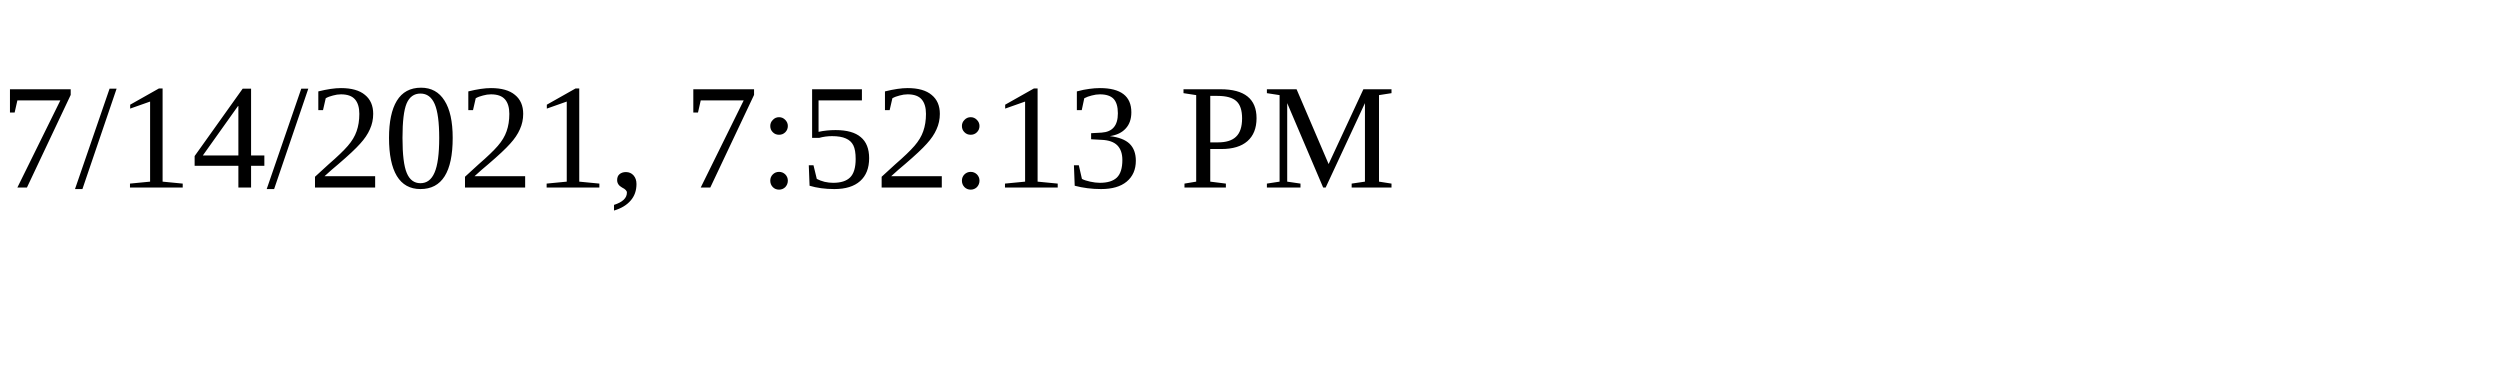
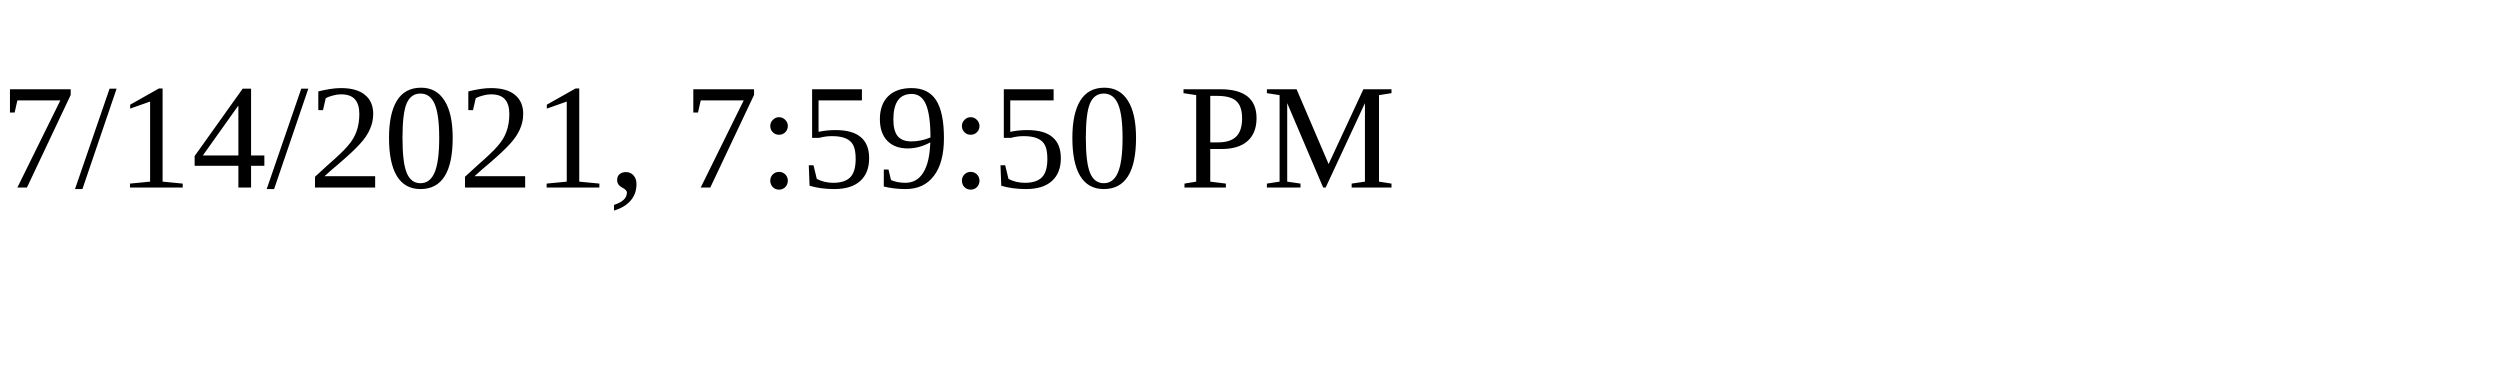
<svg xmlns="http://www.w3.org/2000/svg" height="30" width="200">
-   <text x="0" y="15">7/14/2021, 7:52:13 PM</text>
+   <text x="0" y="15">7/14/2021, 7:59:50 PM</text>
</svg>
